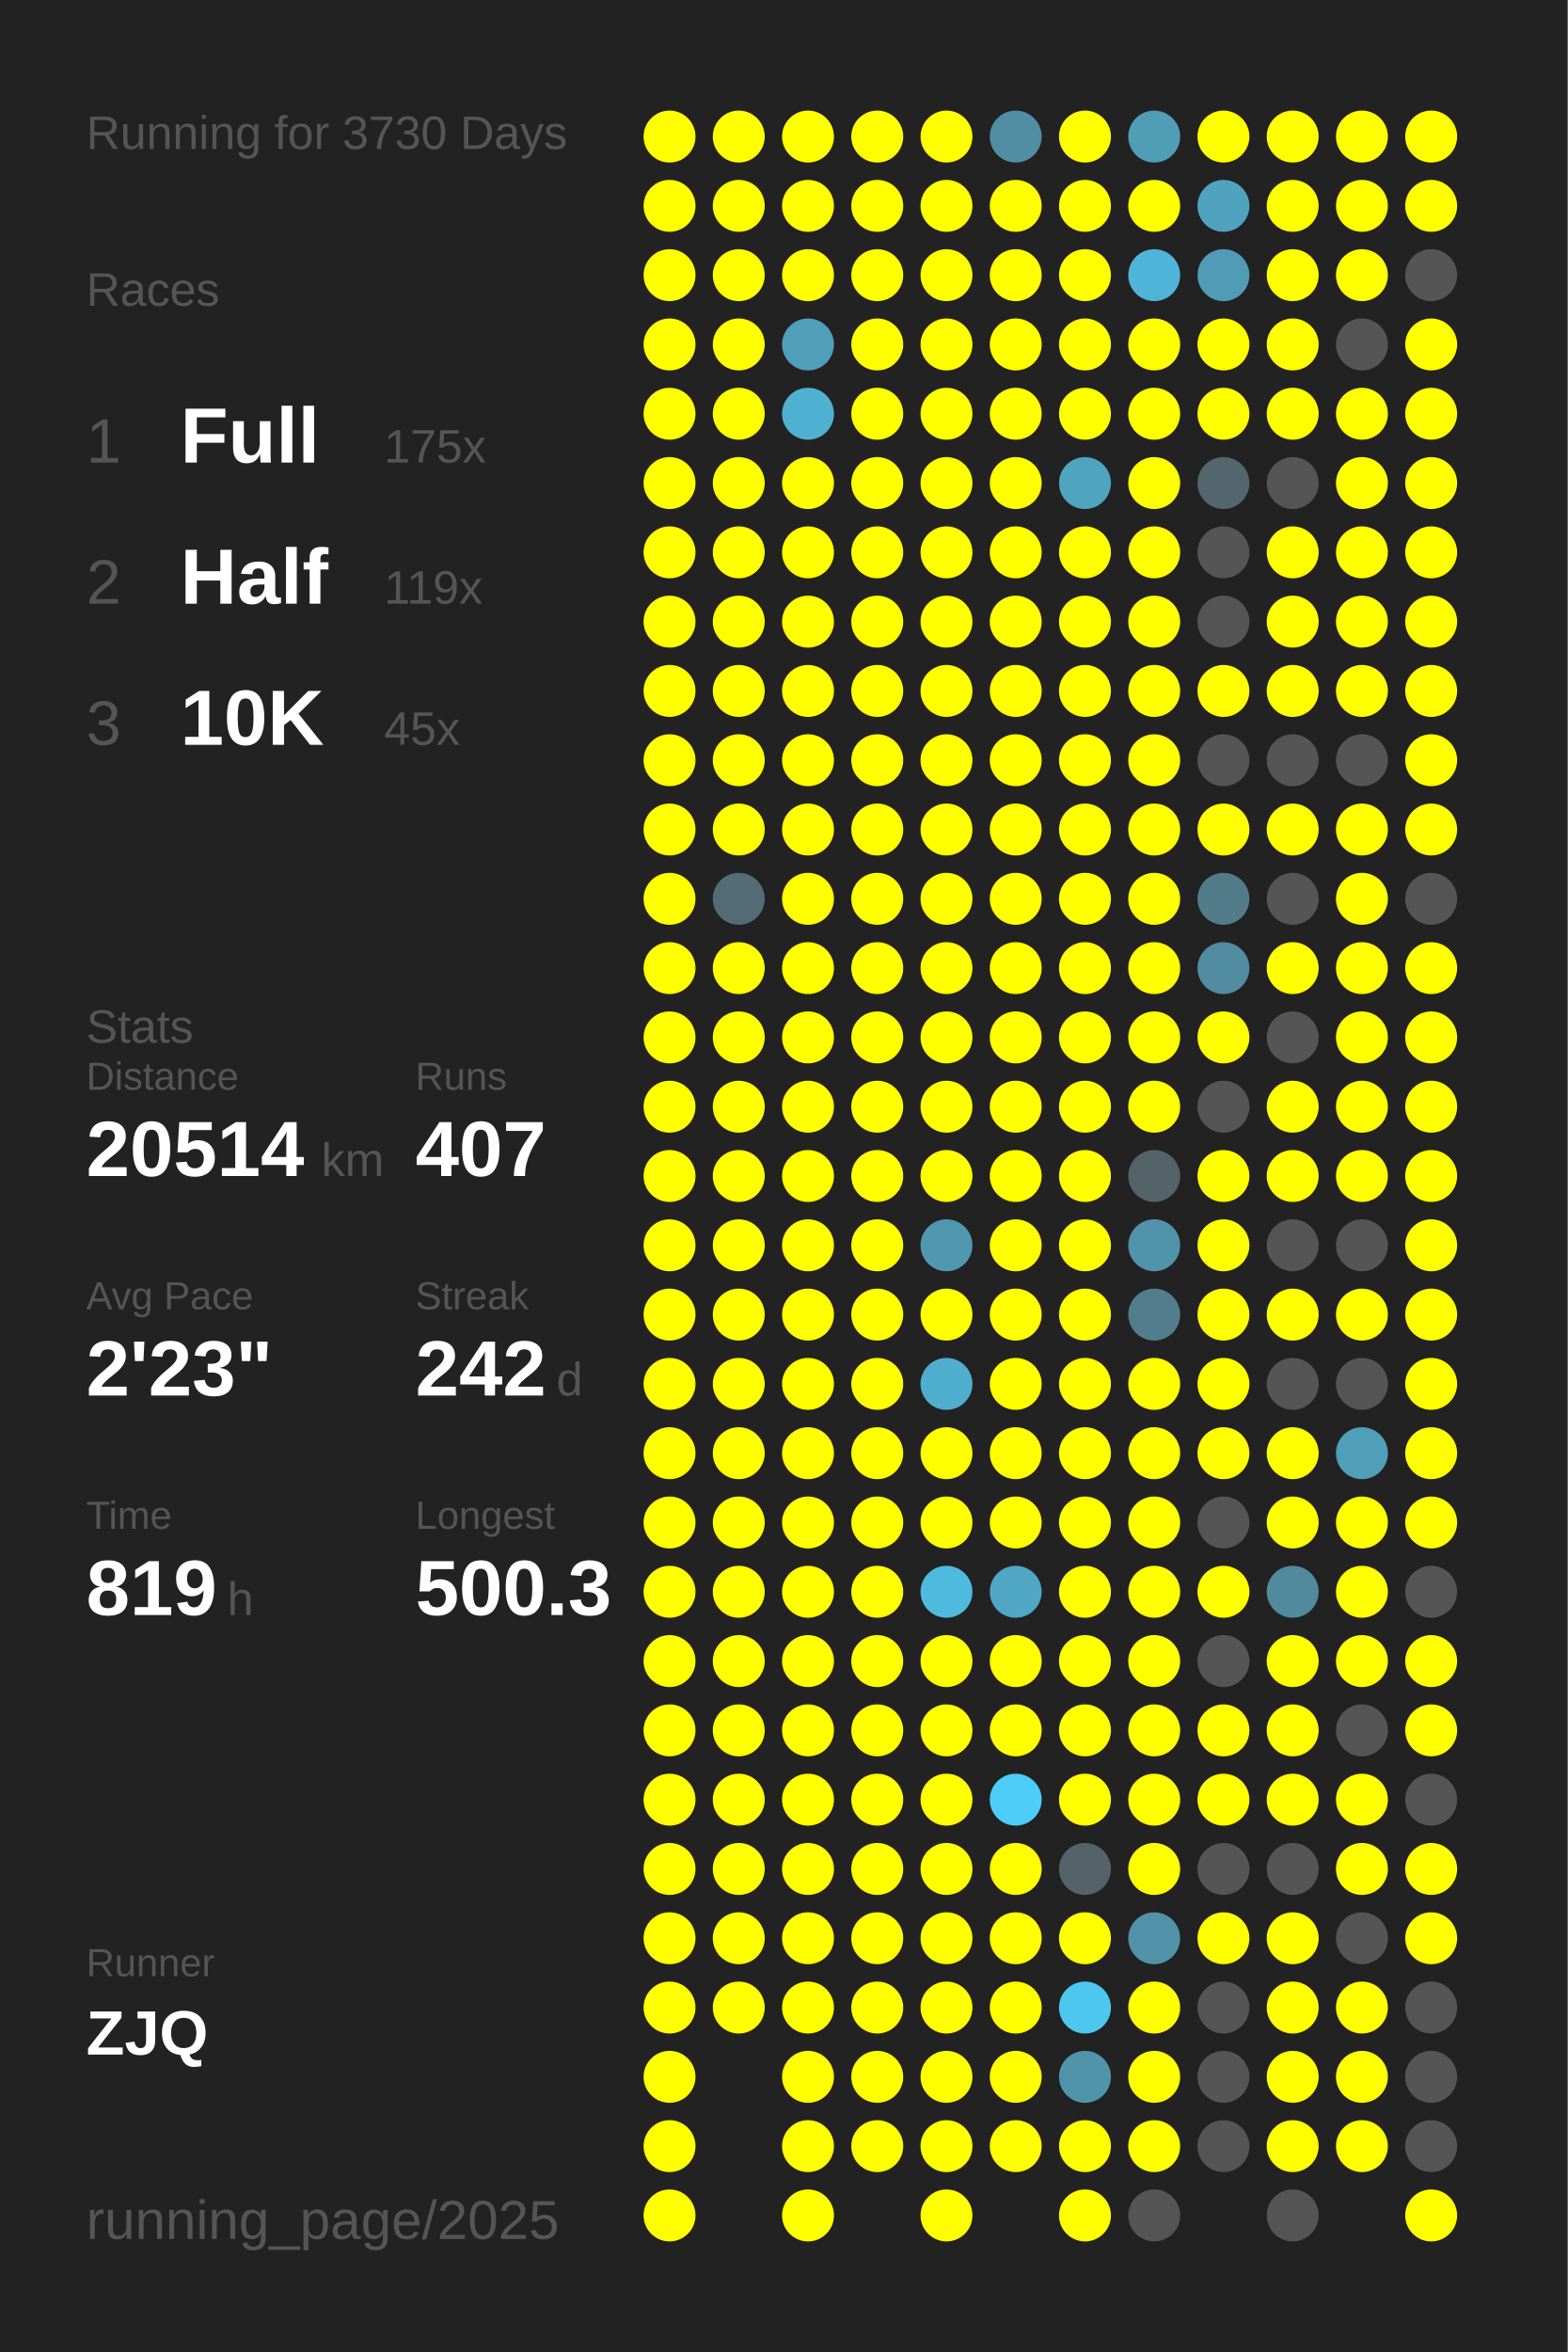
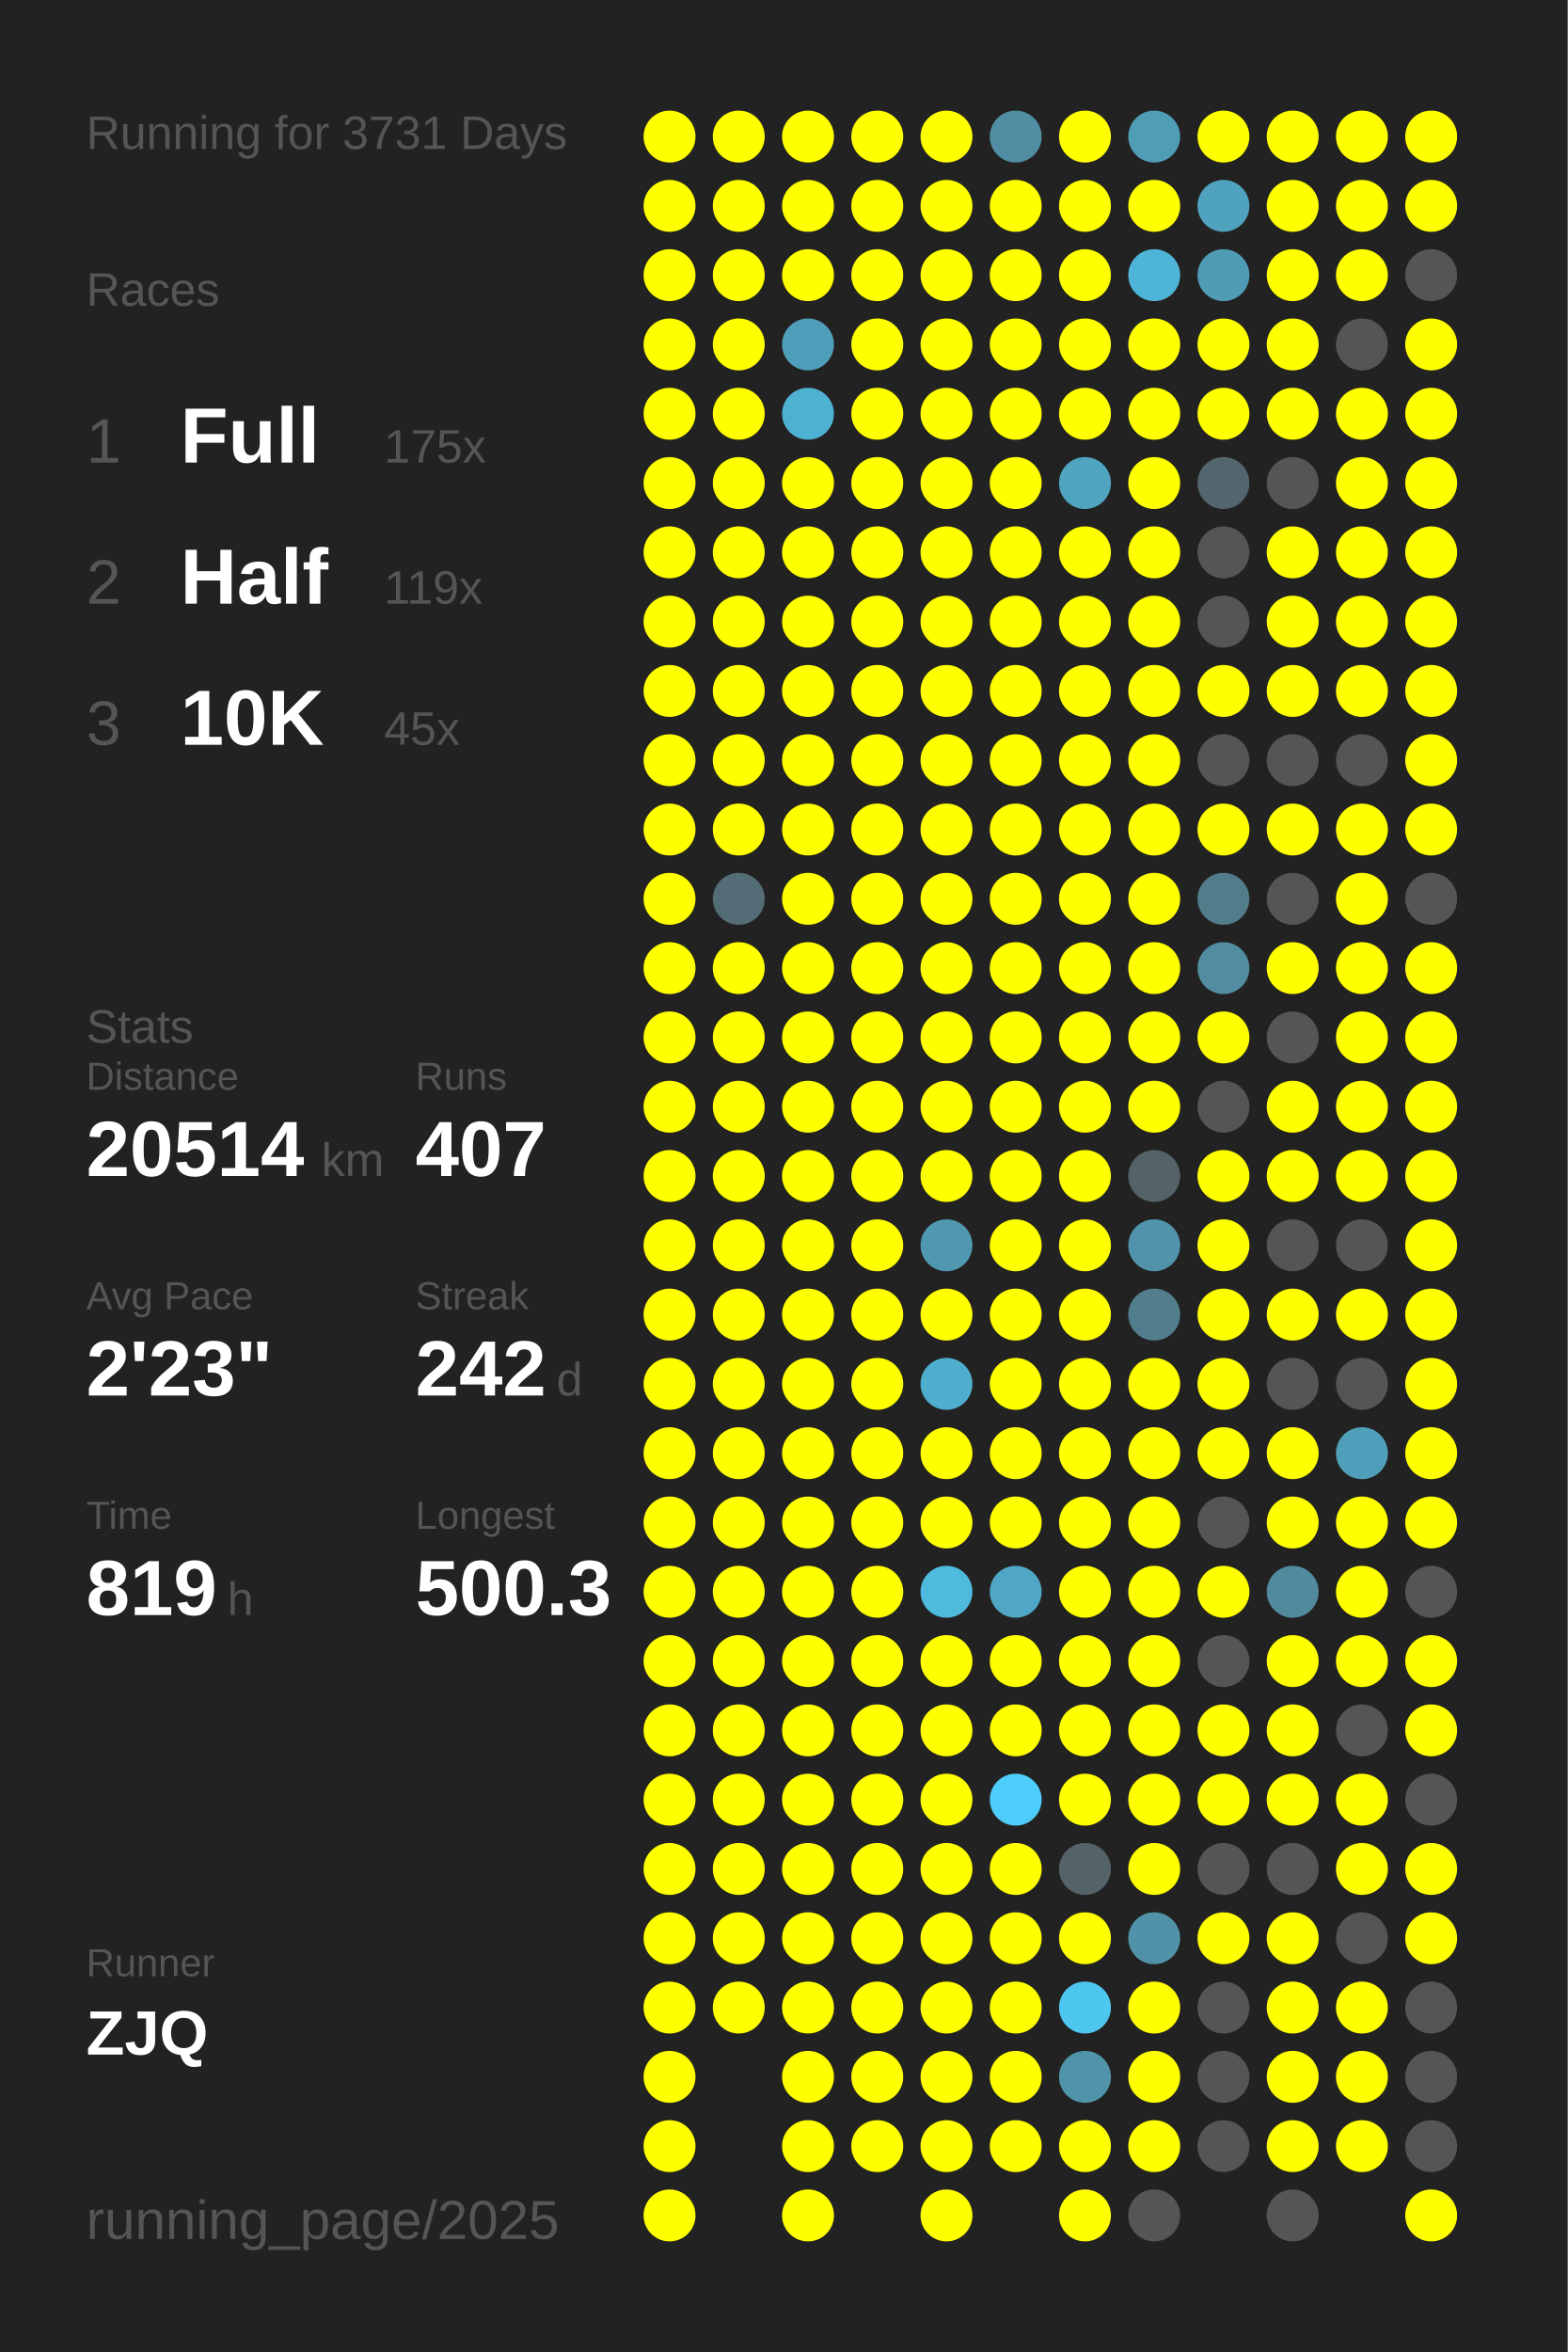
<svg xmlns="http://www.w3.org/2000/svg" baseProfile="full" height="300mm" version="1.1" viewBox="0,0,200,300" width="200mm">
  <defs />
  <rect fill="#222222" height="300" width="200" x="0" y="0" />
-   <text fill="#555555" style="font-size:6px; font-family:Arial;" x="11" y="19">Running for 3730 Days</text>
+   <text fill="#555555" style="font-size:6px; font-family:Arial;" x="11" y="19">Running for 3731 Days</text>
  <text fill="#555555" style="font-size:6px; font-family:Arial;" x="11" y="39">Races</text>
  <text fill="#555555" style="font-size:8px; font-family:Arial;" x="11" y="59">1</text>
  <text fill="#FFFFFF" style="font-size:10px; font-family:Arial; font-weight:bold;" x="23" y="59">Full</text>
  <text fill="#555555" style="font-size:6px; font-family:Arial;" x="49" y="59">175x</text>
  <text fill="#555555" style="font-size:8px; font-family:Arial;" x="11" y="77">2</text>
  <text fill="#FFFFFF" style="font-size:10px; font-family:Arial; font-weight:bold;" x="23" y="77">Half</text>
  <text fill="#555555" style="font-size:6px; font-family:Arial;" x="49" y="77">119x</text>
  <text fill="#555555" style="font-size:8px; font-family:Arial;" x="11" y="95">3</text>
  <text fill="#FFFFFF" style="font-size:10px; font-family:Arial; font-weight:bold;" x="23" y="95">10K</text>
  <text fill="#555555" style="font-size:6px; font-family:Arial;" x="49" y="95">45x</text>
  <text fill="#555555" style="font-size:6px; font-family:Arial;" x="11" y="133">Stats</text>
  <text fill="#555555" style="font-size:5px; font-family:Arial;" x="11" y="139">Distance</text>
  <text fill="#FFFFFF" style="font-size:10px; font-family:Arial; font-weight:bold;" x="11" y="150">20514</text>
  <text fill="#555555" style="font-size:6px; font-family:Arial;" x="41" y="150">km</text>
  <text fill="#555555" style="font-size:5px; font-family:Arial;" x="53" y="139">Runs</text>
  <text fill="#FFFFFF" style="font-size:10px; font-family:Arial; font-weight:bold;" x="53" y="150">407</text>
  <text fill="#555555" style="font-size:5px; font-family:Arial;" x="11" y="167">Avg Pace</text>
  <text fill="#FFFFFF" style="font-size:10px; font-family:Arial; font-weight:bold;" x="11" y="178">2'23"</text>
  <text fill="#555555" style="font-size:5px; font-family:Arial;" x="53" y="167">Streak</text>
  <text fill="#FFFFFF" style="font-size:10px; font-family:Arial; font-weight:bold;" x="53" y="178">242</text>
  <text fill="#555555" style="font-size:6px; font-family:Arial;" x="71" y="178">d</text>
  <text fill="#555555" style="font-size:5px; font-family:Arial;" x="11" y="195">Time</text>
  <text fill="#FFFFFF" style="font-size:10px; font-family:Arial; font-weight:bold;" x="11" y="206">819</text>
  <text fill="#555555" style="font-size:6px; font-family:Arial;" x="29" y="206">h</text>
  <text fill="#555555" style="font-size:5px; font-family:Arial;" x="53" y="195">Longest</text>
  <text fill="#FFFFFF" style="font-size:10px; font-family:Arial; font-weight:bold;" x="53" y="206">500.3</text>
  <text fill="#555555" style="font-size:5px; font-family:Arial;" x="11" y="252.065">Runner</text>
  <text fill="#FFFFFF" style="font-size:8px; font-family:Arial; font-weight:bold;" x="11" y="262.065">ZJQ</text>
  <text fill="#555555" style="font-size:7px; font-family:Arial;" x="11" y="285.581">running_page/2025</text>
  <circle cx="85.417" cy="17.419" fill="#FFFF00" r="3.312" />
  <circle cx="85.417" cy="26.258" fill="#FFFF00" r="3.312" />
  <circle cx="85.417" cy="35.097" fill="#FFFF00" r="3.312" />
  <circle cx="85.417" cy="43.935" fill="#FFFF00" r="3.312" />
  <circle cx="85.417" cy="52.774" fill="#FFFF00" r="3.312" />
  <circle cx="85.417" cy="61.613" fill="#FFFF00" r="3.312" />
  <circle cx="85.417" cy="70.452" fill="#FFFF00" r="3.312" />
  <circle cx="85.417" cy="79.29" fill="#FFFF00" r="3.312" />
  <circle cx="85.417" cy="88.129" fill="#FFFF00" r="3.312" />
  <circle cx="85.417" cy="96.968" fill="#FFFF00" r="3.312" />
  <circle cx="85.417" cy="105.806" fill="#FFFF00" r="3.312" />
  <circle cx="85.417" cy="114.645" fill="#FFFF00" r="3.312" />
  <circle cx="85.417" cy="123.484" fill="#FFFF00" r="3.312" />
  <circle cx="85.417" cy="132.323" fill="#FFFF00" r="3.312" />
  <circle cx="85.417" cy="141.161" fill="#FFFF00" r="3.312" />
  <circle cx="85.417" cy="150" fill="#FFFF00" r="3.312" />
  <circle cx="85.417" cy="158.839" fill="#FFFF00" r="3.312" />
  <circle cx="85.417" cy="167.677" fill="#FFFF00" r="3.312" />
  <circle cx="85.417" cy="176.516" fill="#FFFF00" r="3.312" />
  <circle cx="85.417" cy="185.355" fill="#FFFF00" r="3.312" />
  <circle cx="85.417" cy="194.194" fill="#FFFF00" r="3.312" />
  <circle cx="85.417" cy="203.032" fill="#FFFF00" r="3.312" />
  <circle cx="85.417" cy="211.871" fill="#FFFF00" r="3.312" />
  <circle cx="85.417" cy="220.71" fill="#FFFF00" r="3.312" />
  <circle cx="85.417" cy="229.548" fill="#FFFF00" r="3.312" />
  <circle cx="85.417" cy="238.387" fill="#FFFF00" r="3.312" />
  <circle cx="85.417" cy="247.226" fill="#FFFF00" r="3.312" />
  <circle cx="85.417" cy="256.065" fill="#FFFF00" r="3.312" />
  <circle cx="85.417" cy="264.903" fill="#FFFF00" r="3.312" />
  <circle cx="85.417" cy="273.742" fill="#FFFF00" r="3.312" />
  <circle cx="85.417" cy="282.581" fill="#FFFF00" r="3.312" />
  <circle cx="94.25" cy="17.419" fill="#FFFF00" r="3.312" />
  <circle cx="94.25" cy="26.258" fill="#FFFF00" r="3.312" />
  <circle cx="94.25" cy="35.097" fill="#FFFF00" r="3.312" />
  <circle cx="94.25" cy="43.935" fill="#FFFF00" r="3.312" />
  <circle cx="94.25" cy="52.774" fill="#FFFF00" r="3.312" />
  <circle cx="94.25" cy="61.613" fill="#FFFF00" r="3.312" />
  <circle cx="94.25" cy="70.452" fill="#FFFF00" r="3.312" />
  <circle cx="94.25" cy="79.29" fill="#FFFF00" r="3.312" />
  <circle cx="94.25" cy="88.129" fill="#FFFF00" r="3.312" />
  <circle cx="94.25" cy="96.968" fill="#FFFF00" r="3.312" />
  <circle cx="94.25" cy="105.806" fill="#FFFF00" r="3.312" />
  <circle cx="94.25" cy="114.645" fill="#536c75" r="3.312" />
  <circle cx="94.25" cy="123.484" fill="#FFFF00" r="3.312" />
  <circle cx="94.25" cy="132.323" fill="#FFFF00" r="3.312" />
  <circle cx="94.25" cy="141.161" fill="#FFFF00" r="3.312" />
  <circle cx="94.25" cy="150" fill="#FFFF00" r="3.312" />
  <circle cx="94.25" cy="158.839" fill="#FFFF00" r="3.312" />
  <circle cx="94.25" cy="167.677" fill="#FFFF00" r="3.312" />
  <circle cx="94.25" cy="176.516" fill="#FFFF00" r="3.312" />
  <circle cx="94.25" cy="185.355" fill="#FFFF00" r="3.312" />
  <circle cx="94.25" cy="194.194" fill="#FFFF00" r="3.312" />
  <circle cx="94.25" cy="203.032" fill="#FFFF00" r="3.312" />
  <circle cx="94.25" cy="211.871" fill="#FFFF00" r="3.312" />
  <circle cx="94.25" cy="220.71" fill="#FFFF00" r="3.312" />
  <circle cx="94.25" cy="229.548" fill="#FFFF00" r="3.312" />
  <circle cx="94.25" cy="238.387" fill="#FFFF00" r="3.312" />
  <circle cx="94.25" cy="247.226" fill="#FFFF00" r="3.312" />
  <circle cx="94.25" cy="256.065" fill="#FFFF00" r="3.312" />
  <circle cx="103.083" cy="17.419" fill="#FFFF00" r="3.312" />
  <circle cx="103.083" cy="26.258" fill="#FFFF00" r="3.312" />
  <circle cx="103.083" cy="35.097" fill="#FFFF00" r="3.312" />
  <circle cx="103.083" cy="43.935" fill="#509fba" r="3.312" />
  <circle cx="103.083" cy="52.774" fill="#4fb1d2" r="3.312" />
  <circle cx="103.083" cy="61.613" fill="#FFFF00" r="3.312" />
  <circle cx="103.083" cy="70.452" fill="#FFFF00" r="3.312" />
  <circle cx="103.083" cy="79.29" fill="#FFFF00" r="3.312" />
  <circle cx="103.083" cy="88.129" fill="#FFFF00" r="3.312" />
  <circle cx="103.083" cy="96.968" fill="#FFFF00" r="3.312" />
  <circle cx="103.083" cy="105.806" fill="#FFFF00" r="3.312" />
  <circle cx="103.083" cy="114.645" fill="#FFFF00" r="3.312" />
  <circle cx="103.083" cy="123.484" fill="#FFFF00" r="3.312" />
  <circle cx="103.083" cy="132.323" fill="#FFFF00" r="3.312" />
  <circle cx="103.083" cy="141.161" fill="#FFFF00" r="3.312" />
  <circle cx="103.083" cy="150" fill="#FFFF00" r="3.312" />
  <circle cx="103.083" cy="158.839" fill="#FFFF00" r="3.312" />
  <circle cx="103.083" cy="167.677" fill="#FFFF00" r="3.312" />
  <circle cx="103.083" cy="176.516" fill="#FFFF00" r="3.312" />
  <circle cx="103.083" cy="185.355" fill="#FFFF00" r="3.312" />
  <circle cx="103.083" cy="194.194" fill="#FFFF00" r="3.312" />
  <circle cx="103.083" cy="203.032" fill="#FFFF00" r="3.312" />
  <circle cx="103.083" cy="211.871" fill="#FFFF00" r="3.312" />
  <circle cx="103.083" cy="220.71" fill="#FFFF00" r="3.312" />
  <circle cx="103.083" cy="229.548" fill="#FFFF00" r="3.312" />
  <circle cx="103.083" cy="238.387" fill="#FFFF00" r="3.312" />
  <circle cx="103.083" cy="247.226" fill="#FFFF00" r="3.312" />
  <circle cx="103.083" cy="256.065" fill="#FFFF00" r="3.312" />
  <circle cx="103.083" cy="264.903" fill="#FFFF00" r="3.312" />
  <circle cx="103.083" cy="273.742" fill="#FFFF00" r="3.312" />
  <circle cx="103.083" cy="282.581" fill="#FFFF00" r="3.312" />
  <circle cx="111.917" cy="17.419" fill="#FFFF00" r="3.312" />
  <circle cx="111.917" cy="26.258" fill="#FFFF00" r="3.312" />
  <circle cx="111.917" cy="35.097" fill="#FFFF00" r="3.312" />
  <circle cx="111.917" cy="43.935" fill="#FFFF00" r="3.312" />
  <circle cx="111.917" cy="52.774" fill="#FFFF00" r="3.312" />
  <circle cx="111.917" cy="61.613" fill="#FFFF00" r="3.312" />
  <circle cx="111.917" cy="70.452" fill="#FFFF00" r="3.312" />
  <circle cx="111.917" cy="79.29" fill="#FFFF00" r="3.312" />
  <circle cx="111.917" cy="88.129" fill="#FFFF00" r="3.312" />
  <circle cx="111.917" cy="96.968" fill="#FFFF00" r="3.312" />
  <circle cx="111.917" cy="105.806" fill="#FFFF00" r="3.312" />
  <circle cx="111.917" cy="114.645" fill="#FFFF00" r="3.312" />
  <circle cx="111.917" cy="123.484" fill="#FFFF00" r="3.312" />
  <circle cx="111.917" cy="132.323" fill="#FFFF00" r="3.312" />
  <circle cx="111.917" cy="141.161" fill="#FFFF00" r="3.312" />
  <circle cx="111.917" cy="150" fill="#FFFF00" r="3.312" />
  <circle cx="111.917" cy="158.839" fill="#FFFF00" r="3.312" />
  <circle cx="111.917" cy="167.677" fill="#FFFF00" r="3.312" />
  <circle cx="111.917" cy="176.516" fill="#FFFF00" r="3.312" />
  <circle cx="111.917" cy="185.355" fill="#FFFF00" r="3.312" />
  <circle cx="111.917" cy="194.194" fill="#FFFF00" r="3.312" />
  <circle cx="111.917" cy="203.032" fill="#FFFF00" r="3.312" />
  <circle cx="111.917" cy="211.871" fill="#FFFF00" r="3.312" />
  <circle cx="111.917" cy="220.71" fill="#FFFF00" r="3.312" />
  <circle cx="111.917" cy="229.548" fill="#FFFF00" r="3.312" />
  <circle cx="111.917" cy="238.387" fill="#FFFF00" r="3.312" />
  <circle cx="111.917" cy="247.226" fill="#FFFF00" r="3.312" />
  <circle cx="111.917" cy="256.065" fill="#FFFF00" r="3.312" />
  <circle cx="111.917" cy="264.903" fill="#FFFF00" r="3.312" />
  <circle cx="111.917" cy="273.742" fill="#FFFF00" r="3.312" />
  <circle cx="120.75" cy="17.419" fill="#FFFF00" r="3.312" />
  <circle cx="120.75" cy="26.258" fill="#FFFF00" r="3.312" />
  <circle cx="120.75" cy="35.097" fill="#FFFF00" r="3.312" />
  <circle cx="120.75" cy="43.935" fill="#FFFF00" r="3.312" />
  <circle cx="120.75" cy="52.774" fill="#FFFF00" r="3.312" />
  <circle cx="120.75" cy="61.613" fill="#FFFF00" r="3.312" />
  <circle cx="120.75" cy="70.452" fill="#FFFF00" r="3.312" />
  <circle cx="120.75" cy="79.29" fill="#FFFF00" r="3.312" />
  <circle cx="120.75" cy="88.129" fill="#FFFF00" r="3.312" />
  <circle cx="120.75" cy="96.968" fill="#FFFF00" r="3.312" />
  <circle cx="120.75" cy="105.806" fill="#FFFF00" r="3.312" />
  <circle cx="120.75" cy="114.645" fill="#FFFF00" r="3.312" />
  <circle cx="120.75" cy="123.484" fill="#FFFF00" r="3.312" />
  <circle cx="120.75" cy="132.323" fill="#FFFF00" r="3.312" />
  <circle cx="120.75" cy="141.161" fill="#FFFF00" r="3.312" />
  <circle cx="120.75" cy="150" fill="#FFFF00" r="3.312" />
  <circle cx="120.75" cy="158.839" fill="#5098b0" r="3.312" />
  <circle cx="120.75" cy="167.677" fill="#FFFF00" r="3.312" />
  <circle cx="120.75" cy="176.516" fill="#4faece" r="3.312" />
  <circle cx="120.75" cy="185.355" fill="#FFFF00" r="3.312" />
  <circle cx="120.75" cy="194.194" fill="#FFFF00" r="3.312" />
  <circle cx="120.75" cy="203.032" fill="#4ebade" r="3.312" />
  <circle cx="120.75" cy="211.871" fill="#FFFF00" r="3.312" />
  <circle cx="120.75" cy="220.71" fill="#FFFF00" r="3.312" />
  <circle cx="120.75" cy="229.548" fill="#FFFF00" r="3.312" />
  <circle cx="120.75" cy="238.387" fill="#FFFF00" r="3.312" />
  <circle cx="120.75" cy="247.226" fill="#FFFF00" r="3.312" />
  <circle cx="120.75" cy="256.065" fill="#FFFF00" r="3.312" />
  <circle cx="120.75" cy="264.903" fill="#FFFF00" r="3.312" />
  <circle cx="120.75" cy="273.742" fill="#FFFF00" r="3.312" />
  <circle cx="120.75" cy="282.581" fill="#FFFF00" r="3.312" />
  <circle cx="129.583" cy="17.419" fill="#518ea3" r="3.312" />
  <circle cx="129.583" cy="26.258" fill="#FFFF00" r="3.312" />
  <circle cx="129.583" cy="35.097" fill="#FFFF00" r="3.312" />
  <circle cx="129.583" cy="43.935" fill="#FFFF00" r="3.312" />
  <circle cx="129.583" cy="52.774" fill="#FFFF00" r="3.312" />
  <circle cx="129.583" cy="61.613" fill="#FFFF00" r="3.312" />
  <circle cx="129.583" cy="70.452" fill="#FFFF00" r="3.312" />
  <circle cx="129.583" cy="79.29" fill="#FFFF00" r="3.312" />
  <circle cx="129.583" cy="88.129" fill="#FFFF00" r="3.312" />
  <circle cx="129.583" cy="96.968" fill="#FFFF00" r="3.312" />
  <circle cx="129.583" cy="105.806" fill="#FFFF00" r="3.312" />
  <circle cx="129.583" cy="114.645" fill="#FFFF00" r="3.312" />
  <circle cx="129.583" cy="123.484" fill="#FFFF00" r="3.312" />
  <circle cx="129.583" cy="132.323" fill="#FFFF00" r="3.312" />
  <circle cx="129.583" cy="141.161" fill="#FFFF00" r="3.312" />
  <circle cx="129.583" cy="150" fill="#FFFF00" r="3.312" />
  <circle cx="129.583" cy="158.839" fill="#FFFF00" r="3.312" />
  <circle cx="129.583" cy="167.677" fill="#FFFF00" r="3.312" />
  <circle cx="129.583" cy="176.516" fill="#FFFF00" r="3.312" />
  <circle cx="129.583" cy="185.355" fill="#FFFF00" r="3.312" />
  <circle cx="129.583" cy="194.194" fill="#FFFF00" r="3.312" />
  <circle cx="129.583" cy="203.032" fill="#4fa7c5" r="3.312" />
  <circle cx="129.583" cy="211.871" fill="#FFFF00" r="3.312" />
  <circle cx="129.583" cy="220.71" fill="#FFFF00" r="3.312" />
  <circle cx="129.583" cy="229.548" fill="#4dcdf9" r="3.312" />
  <circle cx="129.583" cy="238.387" fill="#FFFF00" r="3.312" />
  <circle cx="129.583" cy="247.226" fill="#FFFF00" r="3.312" />
  <circle cx="129.583" cy="256.065" fill="#FFFF00" r="3.312" />
  <circle cx="129.583" cy="264.903" fill="#FFFF00" r="3.312" />
  <circle cx="129.583" cy="273.742" fill="#FFFF00" r="3.312" />
  <circle cx="138.417" cy="17.419" fill="#FFFF00" r="3.312" />
  <circle cx="138.417" cy="26.258" fill="#FFFF00" r="3.312" />
  <circle cx="138.417" cy="35.097" fill="#FFFF00" r="3.312" />
  <circle cx="138.417" cy="43.935" fill="#FFFF00" r="3.312" />
  <circle cx="138.417" cy="52.774" fill="#FFFF00" r="3.312" />
  <circle cx="138.417" cy="61.613" fill="#4fa4c0" r="3.312" />
  <circle cx="138.417" cy="70.452" fill="#FFFF00" r="3.312" />
  <circle cx="138.417" cy="79.29" fill="#FFFF00" r="3.312" />
  <circle cx="138.417" cy="88.129" fill="#FFFF00" r="3.312" />
  <circle cx="138.417" cy="96.968" fill="#FFFF00" r="3.312" />
  <circle cx="138.417" cy="105.806" fill="#FFFF00" r="3.312" />
  <circle cx="138.417" cy="114.645" fill="#FFFF00" r="3.312" />
  <circle cx="138.417" cy="123.484" fill="#FFFF00" r="3.312" />
  <circle cx="138.417" cy="132.323" fill="#FFFF00" r="3.312" />
  <circle cx="138.417" cy="141.161" fill="#FFFF00" r="3.312" />
  <circle cx="138.417" cy="150" fill="#FFFF00" r="3.312" />
  <circle cx="138.417" cy="158.839" fill="#FFFF00" r="3.312" />
  <circle cx="138.417" cy="167.677" fill="#FFFF00" r="3.312" />
  <circle cx="138.417" cy="176.516" fill="#FFFF00" r="3.312" />
  <circle cx="138.417" cy="185.355" fill="#FFFF00" r="3.312" />
  <circle cx="138.417" cy="194.194" fill="#FFFF00" r="3.312" />
  <circle cx="138.417" cy="203.032" fill="#FFFF00" r="3.312" />
  <circle cx="138.417" cy="211.871" fill="#FFFF00" r="3.312" />
  <circle cx="138.417" cy="220.71" fill="#FFFF00" r="3.312" />
  <circle cx="138.417" cy="229.548" fill="#FFFF00" r="3.312" />
  <circle cx="138.417" cy="238.387" fill="#546368" r="3.312" />
  <circle cx="138.417" cy="247.226" fill="#FFFF00" r="3.312" />
  <circle cx="138.417" cy="256.065" fill="#4dc7f0" r="3.312" />
  <circle cx="138.417" cy="264.903" fill="#5094aa" r="3.312" />
  <circle cx="138.417" cy="273.742" fill="#FFFF00" r="3.312" />
  <circle cx="138.417" cy="282.581" fill="#FFFF00" r="3.312" />
  <circle cx="147.25" cy="17.419" fill="#509db6" r="3.312" />
  <circle cx="147.25" cy="26.258" fill="#FFFF00" r="3.312" />
  <circle cx="147.25" cy="35.097" fill="#4eb5d8" r="3.312" />
  <circle cx="147.25" cy="43.935" fill="#FFFF00" r="3.312" />
  <circle cx="147.25" cy="52.774" fill="#FFFF00" r="3.312" />
  <circle cx="147.25" cy="61.613" fill="#FFFF00" r="3.312" />
  <circle cx="147.25" cy="70.452" fill="#FFFF00" r="3.312" />
  <circle cx="147.25" cy="79.29" fill="#FFFF00" r="3.312" />
  <circle cx="147.25" cy="88.129" fill="#FFFF00" r="3.312" />
  <circle cx="147.25" cy="96.968" fill="#FFFF00" r="3.312" />
  <circle cx="147.25" cy="105.806" fill="#FFFF00" r="3.312" />
  <circle cx="147.25" cy="114.645" fill="#FFFF00" r="3.312" />
  <circle cx="147.25" cy="123.484" fill="#FFFF00" r="3.312" />
  <circle cx="147.25" cy="132.323" fill="#FFFF00" r="3.312" />
  <circle cx="147.25" cy="141.161" fill="#FFFF00" r="3.312" />
  <circle cx="147.25" cy="150" fill="#546368" r="3.312" />
  <circle cx="147.25" cy="158.839" fill="#5093aa" r="3.312" />
  <circle cx="147.25" cy="167.677" fill="#527d8c" r="3.312" />
  <circle cx="147.25" cy="176.516" fill="#FFFF00" r="3.312" />
  <circle cx="147.25" cy="185.355" fill="#FFFF00" r="3.312" />
  <circle cx="147.25" cy="194.194" fill="#FFFF00" r="3.312" />
  <circle cx="147.25" cy="203.032" fill="#FFFF00" r="3.312" />
  <circle cx="147.25" cy="211.871" fill="#FFFF00" r="3.312" />
  <circle cx="147.25" cy="220.71" fill="#FFFF00" r="3.312" />
  <circle cx="147.25" cy="229.548" fill="#FFFF00" r="3.312" />
  <circle cx="147.25" cy="238.387" fill="#FFFF00" r="3.312" />
  <circle cx="147.25" cy="247.226" fill="#5192a8" r="3.312" />
  <circle cx="147.25" cy="256.065" fill="#FFFF00" r="3.312" />
  <circle cx="147.25" cy="264.903" fill="#FFFF00" r="3.312" />
  <circle cx="147.25" cy="273.742" fill="#FFFF00" r="3.312" />
  <circle cx="147.25" cy="282.581" fill="#555555" r="3.312" />
  <circle cx="156.083" cy="17.419" fill="#FFFF00" r="3.312" />
  <circle cx="156.083" cy="26.258" fill="#4fa3bf" r="3.312" />
  <circle cx="156.083" cy="35.097" fill="#509cb6" r="3.312" />
  <circle cx="156.083" cy="43.935" fill="#FFFF00" r="3.312" />
  <circle cx="156.083" cy="52.774" fill="#FFFF00" r="3.312" />
  <circle cx="156.083" cy="61.613" fill="#53666d" r="3.312" />
  <circle cx="156.083" cy="70.452" fill="#555555" r="3.312" />
  <circle cx="156.083" cy="79.29" fill="#555555" r="3.312" />
  <circle cx="156.083" cy="88.129" fill="#FFFF00" r="3.312" />
  <circle cx="156.083" cy="96.968" fill="#555555" r="3.312" />
  <circle cx="156.083" cy="105.806" fill="#FFFF00" r="3.312" />
  <circle cx="156.083" cy="114.645" fill="#527c8a" r="3.312" />
  <circle cx="156.083" cy="123.484" fill="#518ca1" r="3.312" />
  <circle cx="156.083" cy="132.323" fill="#FFFF00" r="3.312" />
  <circle cx="156.083" cy="141.161" fill="#555555" r="3.312" />
  <circle cx="156.083" cy="150" fill="#FFFF00" r="3.312" />
  <circle cx="156.083" cy="158.839" fill="#FFFF00" r="3.312" />
  <circle cx="156.083" cy="167.677" fill="#FFFF00" r="3.312" />
  <circle cx="156.083" cy="176.516" fill="#FFFF00" r="3.312" />
  <circle cx="156.083" cy="185.355" fill="#FFFF00" r="3.312" />
  <circle cx="156.083" cy="194.194" fill="#555555" r="3.312" />
  <circle cx="156.083" cy="203.032" fill="#FFFF00" r="3.312" />
  <circle cx="156.083" cy="211.871" fill="#555555" r="3.312" />
  <circle cx="156.083" cy="220.71" fill="#FFFF00" r="3.312" />
  <circle cx="156.083" cy="229.548" fill="#FFFF00" r="3.312" />
  <circle cx="156.083" cy="238.387" fill="#555555" r="3.312" />
  <circle cx="156.083" cy="247.226" fill="#FFFF00" r="3.312" />
  <circle cx="156.083" cy="256.065" fill="#555555" r="3.312" />
  <circle cx="156.083" cy="264.903" fill="#555555" r="3.312" />
  <circle cx="156.083" cy="273.742" fill="#555555" r="3.312" />
  <circle cx="164.917" cy="17.419" fill="#FFFF00" r="3.312" />
  <circle cx="164.917" cy="26.258" fill="#FFFF00" r="3.312" />
  <circle cx="164.917" cy="35.097" fill="#FFFF00" r="3.312" />
  <circle cx="164.917" cy="43.935" fill="#FFFF00" r="3.312" />
  <circle cx="164.917" cy="52.774" fill="#FFFF00" r="3.312" />
  <circle cx="164.917" cy="61.613" fill="#555555" r="3.312" />
  <circle cx="164.917" cy="70.452" fill="#FFFF00" r="3.312" />
  <circle cx="164.917" cy="79.29" fill="#FFFF00" r="3.312" />
  <circle cx="164.917" cy="88.129" fill="#FFFF00" r="3.312" />
  <circle cx="164.917" cy="96.968" fill="#555555" r="3.312" />
  <circle cx="164.917" cy="105.806" fill="#FFFF00" r="3.312" />
  <circle cx="164.917" cy="114.645" fill="#555555" r="3.312" />
  <circle cx="164.917" cy="123.484" fill="#FFFF00" r="3.312" />
  <circle cx="164.917" cy="132.323" fill="#555555" r="3.312" />
  <circle cx="164.917" cy="141.161" fill="#FFFF00" r="3.312" />
  <circle cx="164.917" cy="150" fill="#FFFF00" r="3.312" />
  <circle cx="164.917" cy="158.839" fill="#555555" r="3.312" />
  <circle cx="164.917" cy="167.677" fill="#FFFF00" r="3.312" />
  <circle cx="164.917" cy="176.516" fill="#555555" r="3.312" />
  <circle cx="164.917" cy="185.355" fill="#FFFF00" r="3.312" />
  <circle cx="164.917" cy="194.194" fill="#FFFF00" r="3.312" />
  <circle cx="164.917" cy="203.032" fill="#518a9d" r="3.312" />
  <circle cx="164.917" cy="211.871" fill="#FFFF00" r="3.312" />
  <circle cx="164.917" cy="220.71" fill="#FFFF00" r="3.312" />
  <circle cx="164.917" cy="229.548" fill="#FFFF00" r="3.312" />
  <circle cx="164.917" cy="238.387" fill="#555555" r="3.312" />
  <circle cx="164.917" cy="247.226" fill="#FFFF00" r="3.312" />
  <circle cx="164.917" cy="256.065" fill="#FFFF00" r="3.312" />
  <circle cx="164.917" cy="264.903" fill="#FFFF00" r="3.312" />
  <circle cx="164.917" cy="273.742" fill="#FFFF00" r="3.312" />
  <circle cx="164.917" cy="282.581" fill="#555555" r="3.312" />
  <circle cx="173.75" cy="17.419" fill="#FFFF00" r="3.312" />
  <circle cx="173.75" cy="26.258" fill="#FFFF00" r="3.312" />
  <circle cx="173.75" cy="35.097" fill="#FFFF00" r="3.312" />
  <circle cx="173.75" cy="43.935" fill="#555555" r="3.312" />
  <circle cx="173.75" cy="52.774" fill="#FFFF00" r="3.312" />
  <circle cx="173.75" cy="61.613" fill="#FFFF00" r="3.312" />
  <circle cx="173.75" cy="70.452" fill="#FFFF00" r="3.312" />
  <circle cx="173.75" cy="79.29" fill="#FFFF00" r="3.312" />
  <circle cx="173.75" cy="88.129" fill="#FFFF00" r="3.312" />
  <circle cx="173.75" cy="96.968" fill="#555555" r="3.312" />
  <circle cx="173.75" cy="105.806" fill="#FFFF00" r="3.312" />
  <circle cx="173.75" cy="114.645" fill="#FFFF00" r="3.312" />
  <circle cx="173.75" cy="123.484" fill="#FFFF00" r="3.312" />
  <circle cx="173.75" cy="132.323" fill="#FFFF00" r="3.312" />
  <circle cx="173.75" cy="141.161" fill="#FFFF00" r="3.312" />
  <circle cx="173.75" cy="150" fill="#FFFF00" r="3.312" />
  <circle cx="173.75" cy="158.839" fill="#555555" r="3.312" />
  <circle cx="173.75" cy="167.677" fill="#FFFF00" r="3.312" />
  <circle cx="173.75" cy="176.516" fill="#555555" r="3.312" />
  <circle cx="173.75" cy="185.355" fill="#509fba" r="3.312" />
  <circle cx="173.75" cy="194.194" fill="#FFFF00" r="3.312" />
  <circle cx="173.75" cy="203.032" fill="#FFFF00" r="3.312" />
  <circle cx="173.75" cy="211.871" fill="#FFFF00" r="3.312" />
  <circle cx="173.75" cy="220.71" fill="#555555" r="3.312" />
  <circle cx="173.75" cy="229.548" fill="#FFFF00" r="3.312" />
  <circle cx="173.75" cy="238.387" fill="#FFFF00" r="3.312" />
  <circle cx="173.75" cy="247.226" fill="#555555" r="3.312" />
  <circle cx="173.75" cy="256.065" fill="#FFFF00" r="3.312" />
  <circle cx="173.75" cy="264.903" fill="#FFFF00" r="3.312" />
  <circle cx="173.75" cy="273.742" fill="#FFFF00" r="3.312" />
  <circle cx="182.583" cy="17.419" fill="#FFFF00" r="3.312" />
  <circle cx="182.583" cy="26.258" fill="#FFFF00" r="3.312" />
  <circle cx="182.583" cy="35.097" fill="#555555" r="3.312" />
  <circle cx="182.583" cy="43.935" fill="#FFFF00" r="3.312" />
  <circle cx="182.583" cy="52.774" fill="#FFFF00" r="3.312" />
  <circle cx="182.583" cy="61.613" fill="#FFFF00" r="3.312" />
  <circle cx="182.583" cy="70.452" fill="#FFFF00" r="3.312" />
  <circle cx="182.583" cy="79.29" fill="#FFFF00" r="3.312" />
  <circle cx="182.583" cy="88.129" fill="#FFFF00" r="3.312" />
  <circle cx="182.583" cy="96.968" fill="#FFFF00" r="3.312" />
  <circle cx="182.583" cy="105.806" fill="#FFFF00" r="3.312" />
  <circle cx="182.583" cy="114.645" fill="#555555" r="3.312" />
  <circle cx="182.583" cy="123.484" fill="#FFFF00" r="3.312" />
  <circle cx="182.583" cy="132.323" fill="#FFFF00" r="3.312" />
  <circle cx="182.583" cy="141.161" fill="#FFFF00" r="3.312" />
  <circle cx="182.583" cy="150" fill="#FFFF00" r="3.312" />
  <circle cx="182.583" cy="158.839" fill="#FFFF00" r="3.312" />
  <circle cx="182.583" cy="167.677" fill="#FFFF00" r="3.312" />
  <circle cx="182.583" cy="176.516" fill="#FFFF00" r="3.312" />
  <circle cx="182.583" cy="185.355" fill="#FFFF00" r="3.312" />
  <circle cx="182.583" cy="194.194" fill="#FFFF00" r="3.312" />
  <circle cx="182.583" cy="203.032" fill="#555555" r="3.312" />
  <circle cx="182.583" cy="211.871" fill="#FFFF00" r="3.312" />
  <circle cx="182.583" cy="220.71" fill="#FFFF00" r="3.312" />
  <circle cx="182.583" cy="229.548" fill="#555555" r="3.312" />
  <circle cx="182.583" cy="238.387" fill="#FFFF00" r="3.312" />
  <circle cx="182.583" cy="247.226" fill="#FFFF00" r="3.312" />
  <circle cx="182.583" cy="256.065" fill="#555555" r="3.312" />
  <circle cx="182.583" cy="264.903" fill="#555555" r="3.312" />
  <circle cx="182.583" cy="273.742" fill="#555555" r="3.312" />
  <circle cx="182.583" cy="282.581" fill="#FFFF00" r="3.312" />
</svg>
